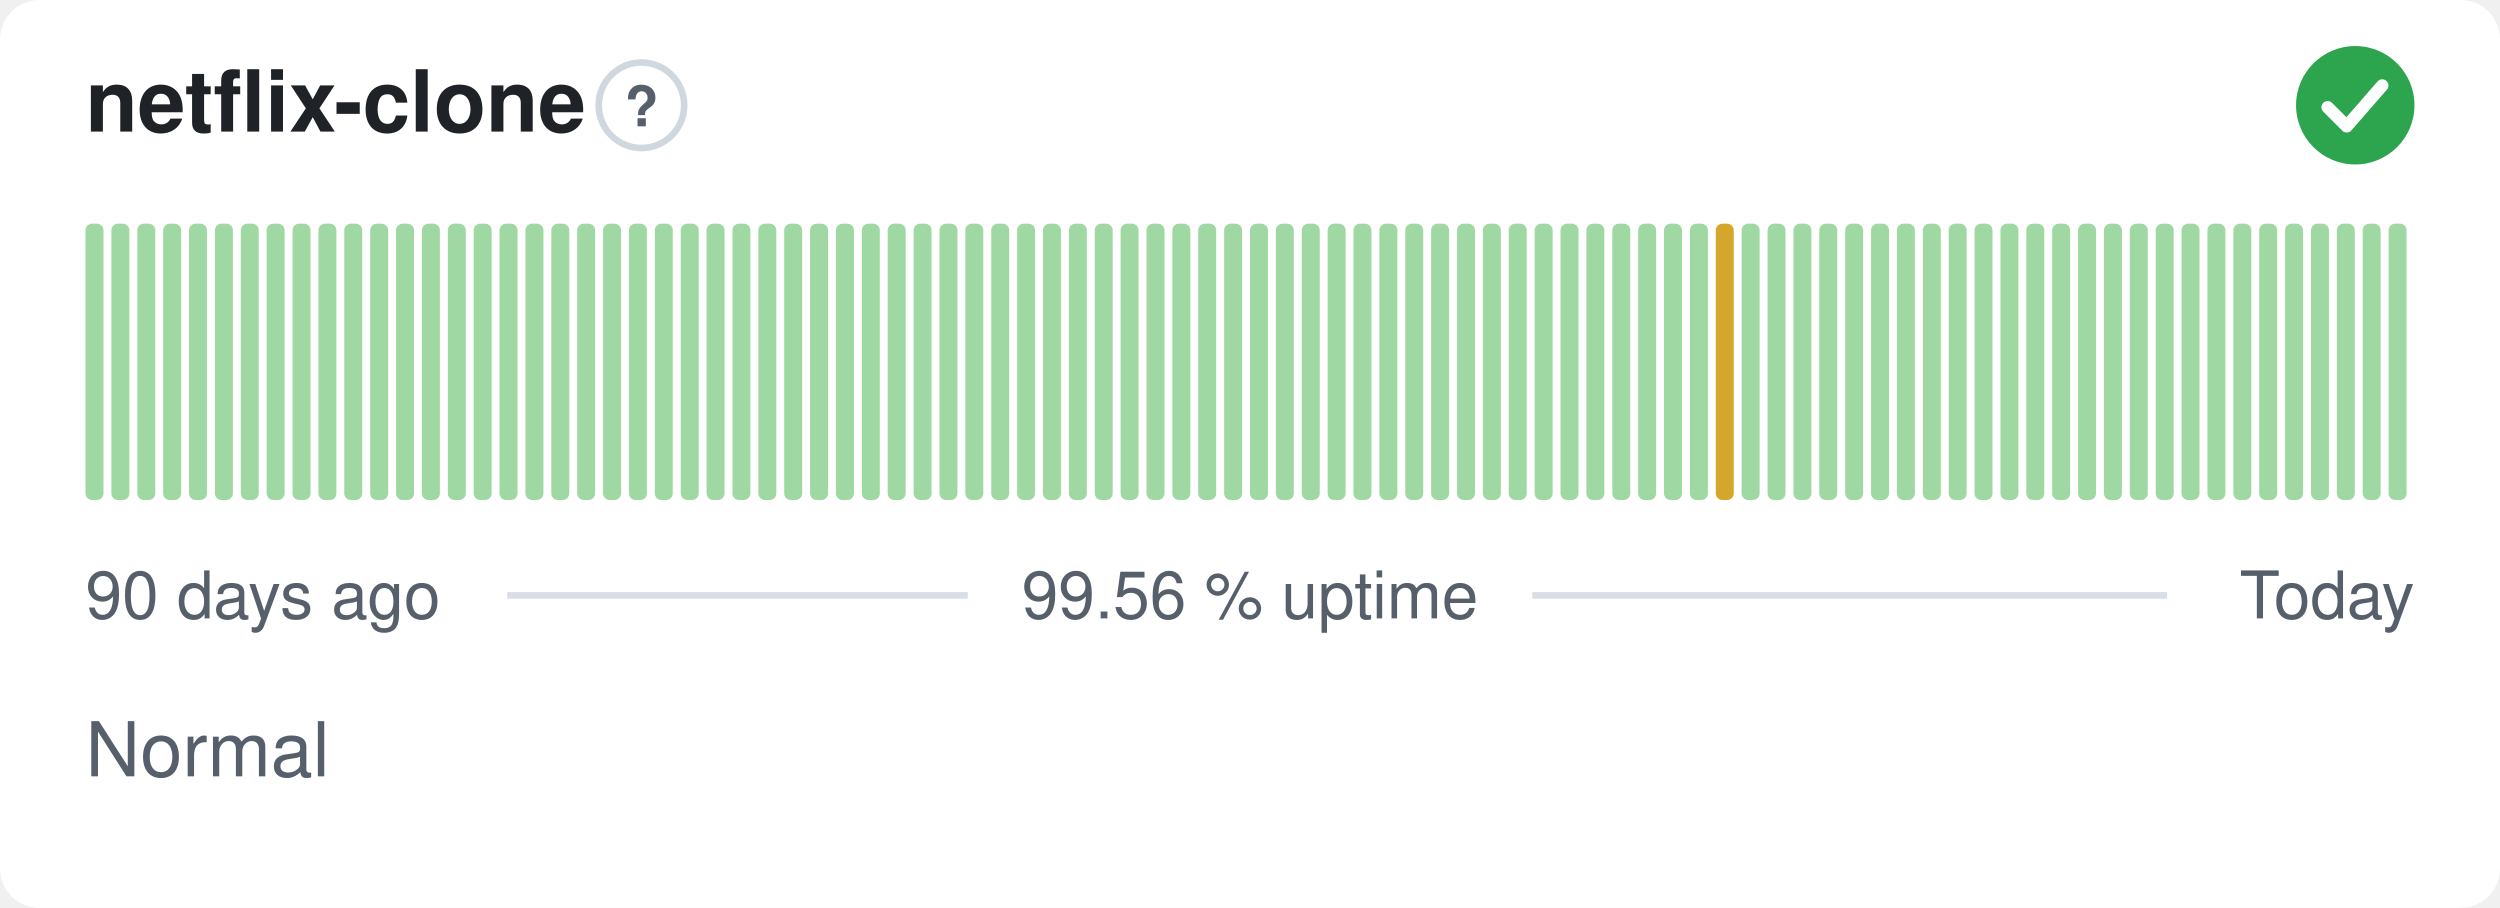
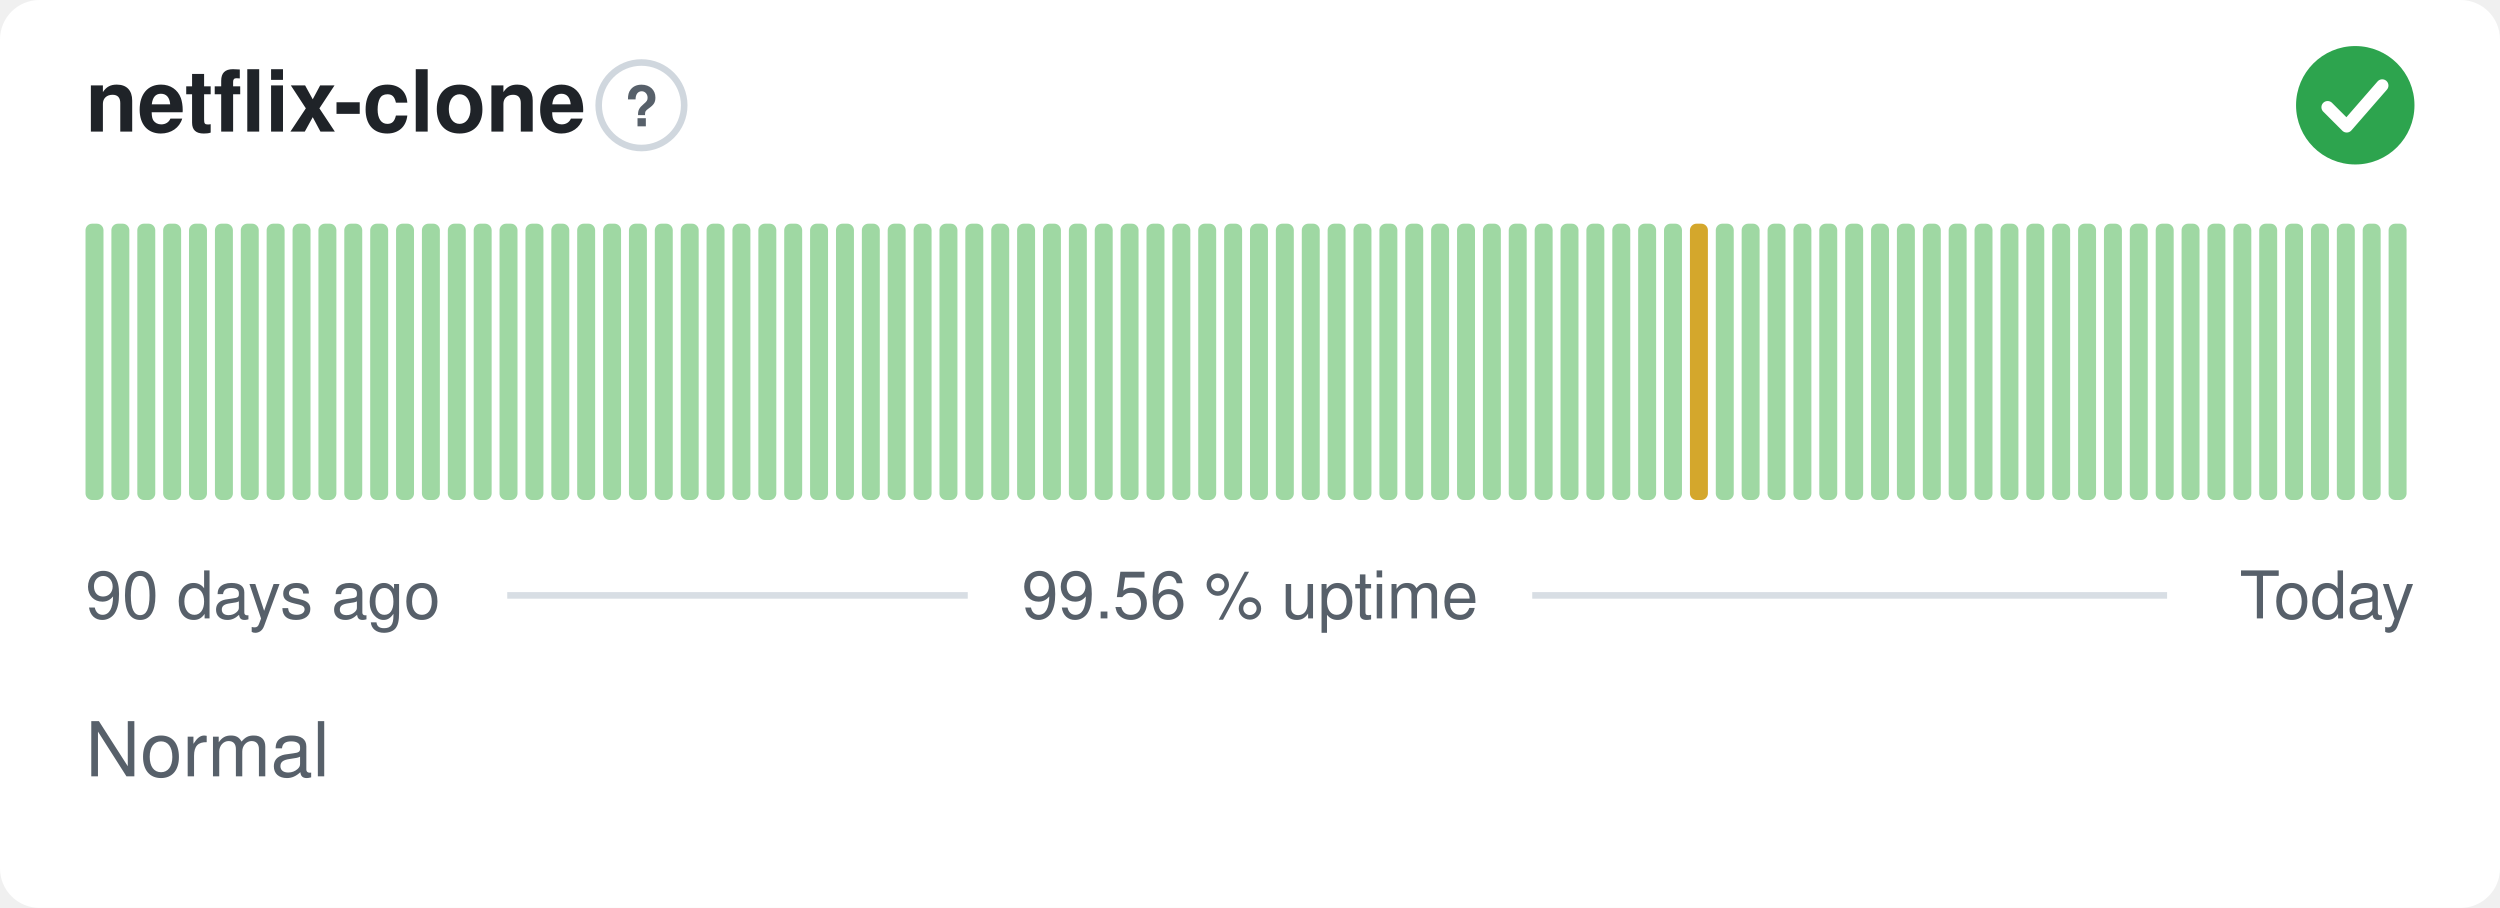
<svg xmlns="http://www.w3.org/2000/svg" width="380" height="138" viewBox="0 0 380 138" role="img" aria-label="netflix-clone: Normal, 99.56 % uptime over the last 90 days" font-family="-apple-system,BlinkMacSystemFont,'Segoe UI',Helvetica,Arial,sans-serif">
  <style>
    @media (prefers-color-scheme: dark) {
      .bg { fill: #0d1117 }
      .title { fill: #e6edf3 }
      .muted { fill: #8b949e }
      .hint { stroke: #30363d }
      .rule { stroke: #30363d }
      .nodata { fill: #21262d }
    }
  </style>
  <rect class="bg" width="380" height="138" rx="6" fill="#ffffff" />
  <text class="title" x="13" y="20" font-size="13" font-weight="600" fill="#1f2328">netflix-clone</text>
  <circle class="hint" cx="97.5" cy="16" r="6.5" fill="none" stroke="#d0d7de" stroke-width="1" />
  <text class="muted" x="97.5" y="19.2" text-anchor="middle" font-size="8.5" font-weight="700" fill="#57606a">?</text>
  <circle cx="358" cy="16" r="9" fill="#2da44e" />
  <path d="M353.80 16.30l2.90 2.90 5.40 -6.20" fill="none" stroke="#fff" stroke-width="1.89" stroke-linecap="round" stroke-linejoin="round" />
  <rect x="13.00" y="34.00" width="2.73" height="42.00" rx="1" fill="#9fd8a3" />
  <rect x="16.93" y="34.00" width="2.73" height="42.00" rx="1" fill="#9fd8a3" />
  <rect x="20.87" y="34.00" width="2.73" height="42.00" rx="1" fill="#9fd8a3" />
  <rect x="24.80" y="34.00" width="2.73" height="42.00" rx="1" fill="#9fd8a3" />
  <rect x="28.73" y="34.00" width="2.73" height="42.00" rx="1" fill="#9fd8a3" />
  <rect x="32.67" y="34.00" width="2.73" height="42.00" rx="1" fill="#9fd8a3" />
  <rect x="36.60" y="34.00" width="2.73" height="42.00" rx="1" fill="#9fd8a3" />
  <rect x="40.53" y="34.00" width="2.73" height="42.00" rx="1" fill="#9fd8a3" />
  <rect x="44.47" y="34.00" width="2.73" height="42.00" rx="1" fill="#9fd8a3" />
  <rect x="48.40" y="34.00" width="2.73" height="42.00" rx="1" fill="#9fd8a3" />
  <rect x="52.33" y="34.00" width="2.73" height="42.00" rx="1" fill="#9fd8a3" />
  <rect x="56.27" y="34.00" width="2.73" height="42.00" rx="1" fill="#9fd8a3" />
  <rect x="60.20" y="34.00" width="2.73" height="42.00" rx="1" fill="#9fd8a3" />
  <rect x="64.13" y="34.00" width="2.73" height="42.00" rx="1" fill="#9fd8a3" />
  <rect x="68.07" y="34.00" width="2.73" height="42.00" rx="1" fill="#9fd8a3" />
  <rect x="72.00" y="34.00" width="2.73" height="42.00" rx="1" fill="#9fd8a3" />
  <rect x="75.93" y="34.00" width="2.73" height="42.00" rx="1" fill="#9fd8a3" />
  <rect x="79.87" y="34.00" width="2.73" height="42.00" rx="1" fill="#9fd8a3" />
  <rect x="83.80" y="34.00" width="2.73" height="42.00" rx="1" fill="#9fd8a3" />
  <rect x="87.73" y="34.00" width="2.73" height="42.00" rx="1" fill="#9fd8a3" />
  <rect x="91.67" y="34.00" width="2.73" height="42.00" rx="1" fill="#9fd8a3" />
  <rect x="95.60" y="34.00" width="2.73" height="42.00" rx="1" fill="#9fd8a3" />
  <rect x="99.53" y="34.00" width="2.73" height="42.00" rx="1" fill="#9fd8a3" />
  <rect x="103.47" y="34.00" width="2.73" height="42.00" rx="1" fill="#9fd8a3" />
  <rect x="107.40" y="34.00" width="2.73" height="42.00" rx="1" fill="#9fd8a3" />
  <rect x="111.33" y="34.00" width="2.73" height="42.00" rx="1" fill="#9fd8a3" />
  <rect x="115.27" y="34.00" width="2.73" height="42.00" rx="1" fill="#9fd8a3" />
  <rect x="119.20" y="34.00" width="2.73" height="42.00" rx="1" fill="#9fd8a3" />
  <rect x="123.13" y="34.00" width="2.73" height="42.00" rx="1" fill="#9fd8a3" />
  <rect x="127.07" y="34.00" width="2.73" height="42.00" rx="1" fill="#9fd8a3" />
  <rect x="131.00" y="34.00" width="2.73" height="42.00" rx="1" fill="#9fd8a3" />
  <rect x="134.93" y="34.00" width="2.73" height="42.00" rx="1" fill="#9fd8a3" />
  <rect x="138.87" y="34.00" width="2.73" height="42.00" rx="1" fill="#9fd8a3" />
  <rect x="142.80" y="34.00" width="2.73" height="42.00" rx="1" fill="#9fd8a3" />
  <rect x="146.73" y="34.00" width="2.73" height="42.00" rx="1" fill="#9fd8a3" />
  <rect x="150.67" y="34.00" width="2.73" height="42.00" rx="1" fill="#9fd8a3" />
  <rect x="154.60" y="34.00" width="2.73" height="42.00" rx="1" fill="#9fd8a3" />
  <rect x="158.53" y="34.00" width="2.73" height="42.00" rx="1" fill="#9fd8a3" />
  <rect x="162.47" y="34.00" width="2.73" height="42.00" rx="1" fill="#9fd8a3" />
  <rect x="166.40" y="34.00" width="2.73" height="42.00" rx="1" fill="#9fd8a3" />
  <rect x="170.33" y="34.00" width="2.73" height="42.00" rx="1" fill="#9fd8a3" />
  <rect x="174.27" y="34.00" width="2.73" height="42.00" rx="1" fill="#9fd8a3" />
  <rect x="178.20" y="34.00" width="2.73" height="42.00" rx="1" fill="#9fd8a3" />
  <rect x="182.13" y="34.00" width="2.73" height="42.00" rx="1" fill="#9fd8a3" />
  <rect x="186.07" y="34.00" width="2.73" height="42.00" rx="1" fill="#9fd8a3" />
  <rect x="190.00" y="34.00" width="2.73" height="42.00" rx="1" fill="#9fd8a3" />
  <rect x="193.93" y="34.00" width="2.73" height="42.00" rx="1" fill="#9fd8a3" />
  <rect x="197.87" y="34.00" width="2.73" height="42.00" rx="1" fill="#9fd8a3" />
  <rect x="201.80" y="34.00" width="2.73" height="42.00" rx="1" fill="#9fd8a3" />
  <rect x="205.73" y="34.00" width="2.73" height="42.00" rx="1" fill="#9fd8a3" />
  <rect x="209.67" y="34.00" width="2.73" height="42.00" rx="1" fill="#9fd8a3" />
  <rect x="213.60" y="34.00" width="2.73" height="42.00" rx="1" fill="#9fd8a3" />
  <rect x="217.53" y="34.00" width="2.73" height="42.00" rx="1" fill="#9fd8a3" />
  <rect x="221.47" y="34.00" width="2.73" height="42.00" rx="1" fill="#9fd8a3" />
  <rect x="225.40" y="34.00" width="2.73" height="42.00" rx="1" fill="#9fd8a3" />
  <rect x="229.33" y="34.00" width="2.73" height="42.00" rx="1" fill="#9fd8a3" />
  <rect x="233.27" y="34.00" width="2.73" height="42.00" rx="1" fill="#9fd8a3" />
  <rect x="237.20" y="34.00" width="2.73" height="42.00" rx="1" fill="#9fd8a3" />
  <rect x="241.13" y="34.00" width="2.73" height="42.00" rx="1" fill="#9fd8a3" />
  <rect x="245.07" y="34.00" width="2.73" height="42.00" rx="1" fill="#9fd8a3" />
  <rect x="249.00" y="34.00" width="2.73" height="42.00" rx="1" fill="#9fd8a3" />
  <rect x="252.93" y="34.00" width="2.73" height="42.00" rx="1" fill="#9fd8a3" />
-   <rect x="256.87" y="34.00" width="2.73" height="42.00" rx="1" fill="#9fd8a3" />
-   <rect x="260.80" y="34.00" width="2.73" height="42.00" rx="1" fill="#d4a72c" />
+   <rect x="256.87" y="34.00" width="2.73" height="42.00" rx="1" fill="#d4a72c" />
+   <rect x="260.80" y="34.00" width="2.73" height="42.00" rx="1" fill="#9fd8a3" />
  <rect x="264.73" y="34.00" width="2.73" height="42.00" rx="1" fill="#9fd8a3" />
  <rect x="268.67" y="34.00" width="2.73" height="42.00" rx="1" fill="#9fd8a3" />
  <rect x="272.60" y="34.00" width="2.73" height="42.00" rx="1" fill="#9fd8a3" />
  <rect x="276.53" y="34.00" width="2.73" height="42.00" rx="1" fill="#9fd8a3" />
  <rect x="280.47" y="34.00" width="2.73" height="42.00" rx="1" fill="#9fd8a3" />
  <rect x="284.40" y="34.00" width="2.73" height="42.00" rx="1" fill="#9fd8a3" />
  <rect x="288.33" y="34.00" width="2.73" height="42.00" rx="1" fill="#9fd8a3" />
  <rect x="292.27" y="34.00" width="2.73" height="42.00" rx="1" fill="#9fd8a3" />
  <rect x="296.20" y="34.00" width="2.73" height="42.00" rx="1" fill="#9fd8a3" />
  <rect x="300.13" y="34.00" width="2.73" height="42.00" rx="1" fill="#9fd8a3" />
  <rect x="304.07" y="34.00" width="2.73" height="42.00" rx="1" fill="#9fd8a3" />
  <rect x="308.00" y="34.00" width="2.73" height="42.00" rx="1" fill="#9fd8a3" />
  <rect x="311.93" y="34.00" width="2.73" height="42.00" rx="1" fill="#9fd8a3" />
  <rect x="315.87" y="34.00" width="2.73" height="42.00" rx="1" fill="#9fd8a3" />
  <rect x="319.80" y="34.00" width="2.73" height="42.00" rx="1" fill="#9fd8a3" />
  <rect x="323.73" y="34.00" width="2.73" height="42.00" rx="1" fill="#9fd8a3" />
  <rect x="327.67" y="34.00" width="2.73" height="42.00" rx="1" fill="#9fd8a3" />
  <rect x="331.60" y="34.00" width="2.73" height="42.00" rx="1" fill="#9fd8a3" />
  <rect x="335.53" y="34.00" width="2.73" height="42.00" rx="1" fill="#9fd8a3" />
  <rect x="339.47" y="34.00" width="2.73" height="42.00" rx="1" fill="#9fd8a3" />
  <rect x="343.40" y="34.00" width="2.73" height="42.00" rx="1" fill="#9fd8a3" />
  <rect x="347.33" y="34.00" width="2.73" height="42.00" rx="1" fill="#9fd8a3" />
  <rect x="351.27" y="34.00" width="2.73" height="42.00" rx="1" fill="#9fd8a3" />
  <rect x="355.20" y="34.00" width="2.73" height="42.00" rx="1" fill="#9fd8a3" />
  <rect x="359.13" y="34.00" width="2.73" height="42.00" rx="1" fill="#9fd8a3" />
  <rect x="363.07" y="34.00" width="2.73" height="42.00" rx="1" fill="#9fd8a3" />
  <text class="muted" x="13" y="94" font-size="10" fill="#57606a">90 days ago</text>
  <text class="muted" x="190" y="94" text-anchor="middle" font-size="10" fill="#57606a">99.56 % uptime</text>
  <text class="muted" x="367" y="94" text-anchor="end" font-size="10" fill="#57606a">Today</text>
  <line class="rule" x1="77.1" y1="90.5" x2="147.1" y2="90.5" stroke="#d8dee4" stroke-width="1" />
  <line class="rule" x1="232.9" y1="90.5" x2="329.4" y2="90.5" stroke="#d8dee4" stroke-width="1" />
  <text class="muted" x="13" y="118" font-size="11.5" fill="#57606a">Normal</text>
</svg>
